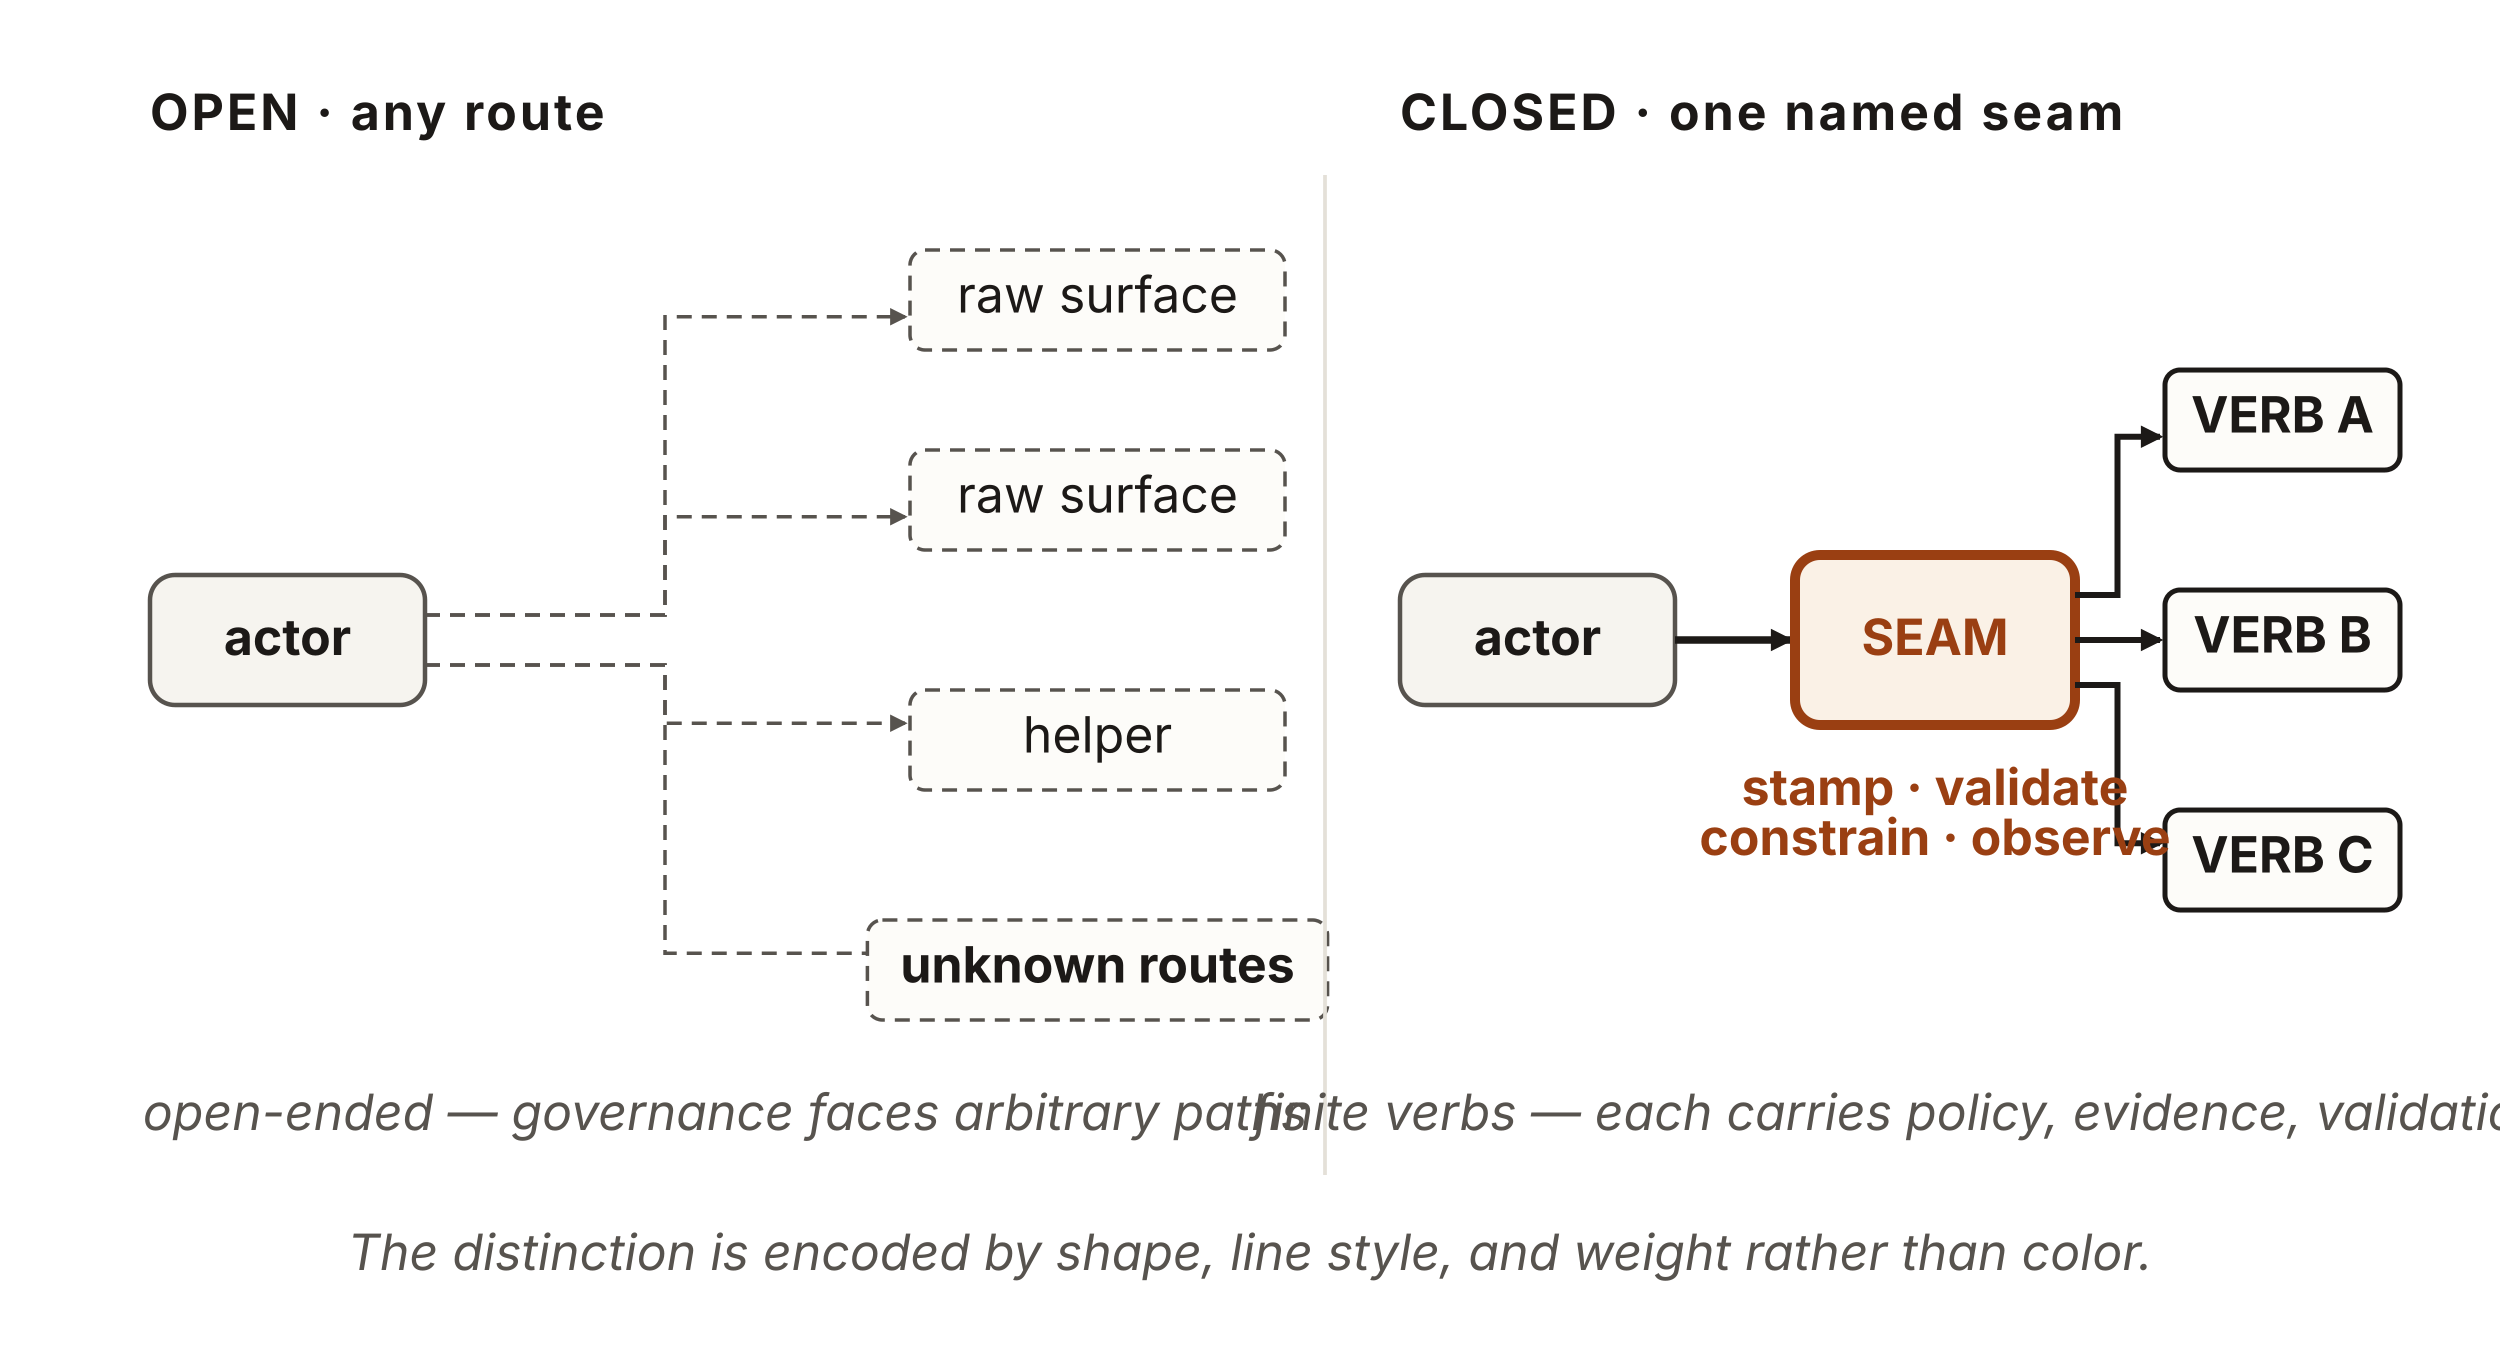
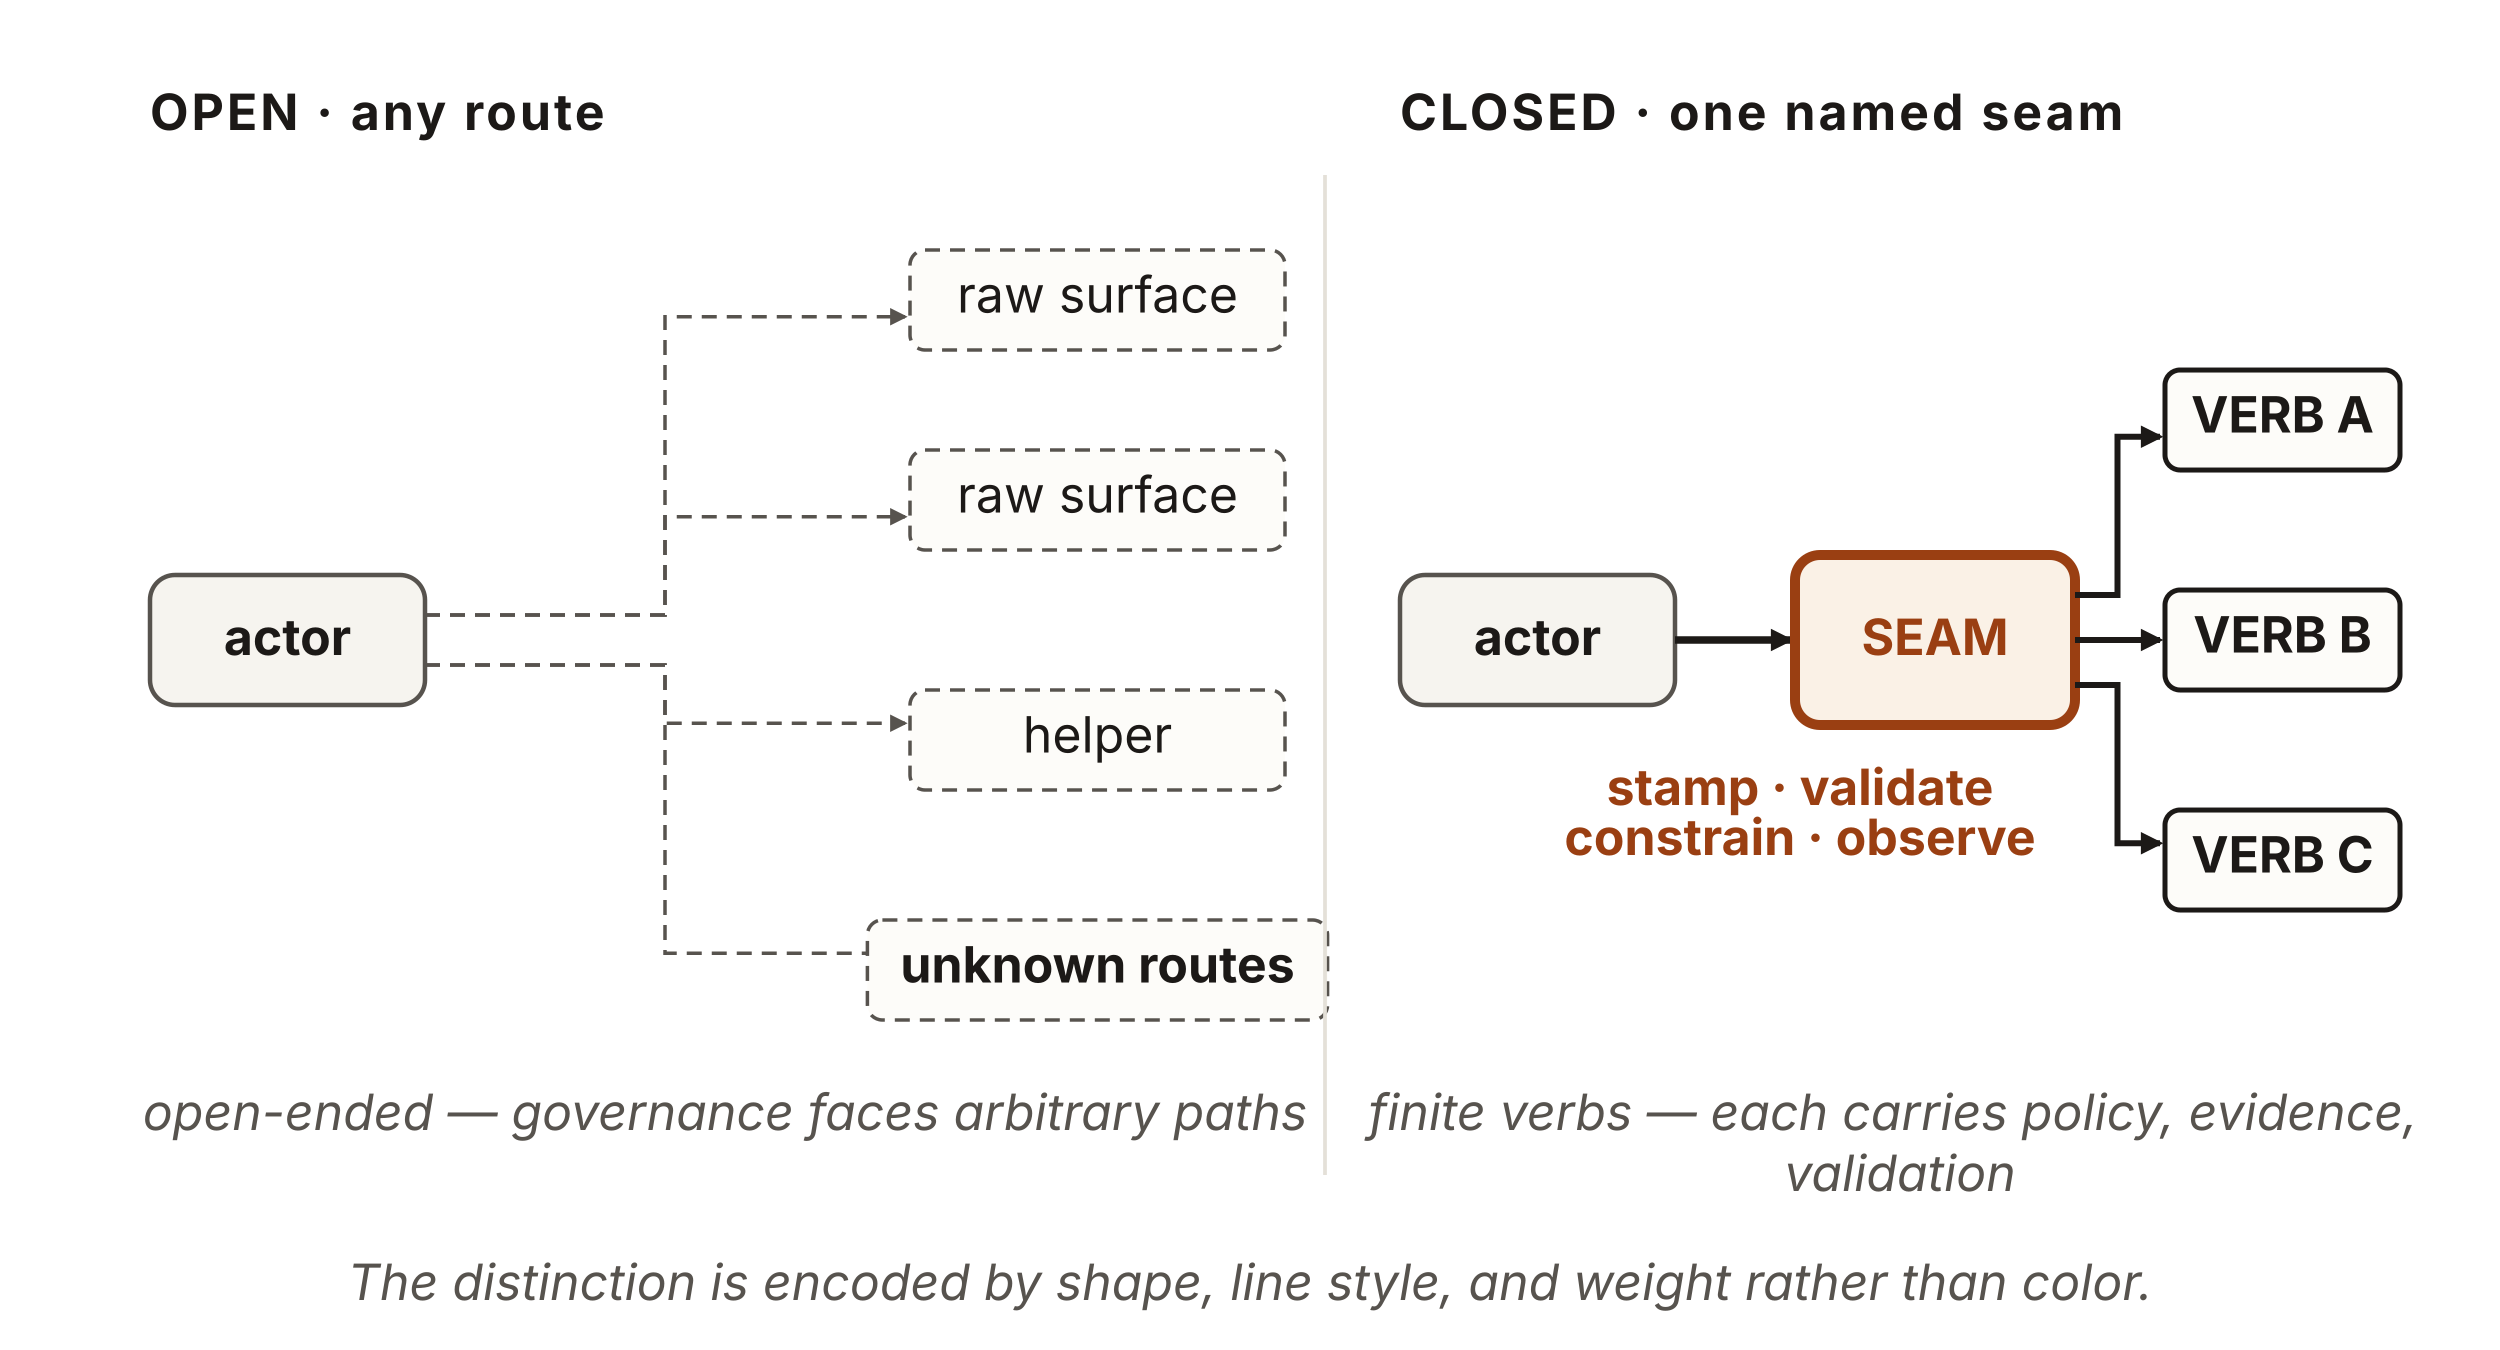
<svg xmlns="http://www.w3.org/2000/svg" viewBox="0 0 1000 540" width="1000" height="540" role="img" aria-labelledby="c6Title c6Desc" font-family="'Source Sans 3', -apple-system, 'Segoe UI', sans-serif">
  <defs>
    <marker id="c6-ah-open" viewBox="0 0 10 10" refX="8.5" refY="5" markerWidth="7" markerHeight="7" orient="auto" markerUnits="userSpaceOnUse">
      <path d="M0 0 L10 5 L0 10 z" fill="#57534e" />
    </marker>
    <marker id="c6-ah-closed" viewBox="0 0 10 10" refX="8.5" refY="5" markerWidth="9" markerHeight="9" orient="auto" markerUnits="userSpaceOnUse">
      <path d="M0 0 L10 5 L0 10 z" fill="#1c1917" />
    </marker>
  </defs>
  <text x="60" y="52" font-size="20" font-weight="700" letter-spacing="0.06em" fill="#1c1917">OPEN · any route</text>
  <rect id="actor-open" x="60" y="230" width="110" height="52" rx="10" fill="#f6f4ef" stroke="#57534e" stroke-width="1.8" />
  <text x="115" y="262" text-anchor="middle" font-size="20" font-weight="700" fill="#1c1917">actor</text>
  <g fill="none" stroke="#57534e" stroke-width="1.4" stroke-dasharray="6 4" marker-end="url(#c6-ah-open)">
    <path d="M170,246 L266,246 L266,126.7 L362,126.7" />
    <path d="M170,246 L266,246 L266,206.7 L362,206.7" />
    <path d="M170,266 L266,266 L266,289.3 L362,289.3" />
    <path d="M170,266 L266,266 L266,381.3 L362,381.3" />
  </g>
  <g font-size="20" fill="#1c1917">
    <rect id="raw-surface-1" x="364" y="100" width="150" height="40" rx="6" fill="#fdfcf9" stroke="#57534e" stroke-width="1.4" stroke-dasharray="6 4" />
    <text x="439" y="125" text-anchor="middle">raw surface</text>
    <rect id="raw-surface-2" x="364" y="180" width="150" height="40" rx="6" fill="#fdfcf9" stroke="#57534e" stroke-width="1.4" stroke-dasharray="6 4" />
    <text x="439" y="205" text-anchor="middle">raw surface</text>
    <rect id="helper" x="364" y="276" width="150" height="40" rx="6" fill="#fdfcf9" stroke="#57534e" stroke-width="1.4" stroke-dasharray="6 4" />
    <text x="439" y="301" text-anchor="middle">helper</text>
    <rect id="unknown-routes" x="346.96" y="368" width="184.07" height="40" rx="6" fill="#fdfcf9" stroke="#57534e" stroke-width="1.4" stroke-dasharray="6 4" />
    <text x="439" y="393" text-anchor="middle" font-weight="700">unknown routes</text>
  </g>
-   <text x="290" y="452" text-anchor="middle" font-size="20" font-style="italic" fill="#57534e">open-ended — governance faces arbitrary paths</text>
+   <text x="290" y="452" text-anchor="middle" font-size="20" font-style="italic" fill="#57534e">
+     <tspan x="290" dy="0">open-ended — governance faces arbitrary paths</tspan>
+   </text>
  <line x1="530" y1="70" x2="530" y2="470" stroke="#e4e0d8" stroke-width="1.5" />
  <text x="560" y="52" font-size="20" font-weight="700" letter-spacing="0.06em" fill="#1c1917">CLOSED · one named seam</text>
  <rect id="actor-closed" x="560" y="230" width="110" height="52" rx="10" fill="#f6f4ef" stroke="#57534e" stroke-width="1.8" />
  <text x="615" y="262" text-anchor="middle" font-size="20" font-weight="700" fill="#1c1917">actor</text>
  <line x1="670" y1="256" x2="716" y2="256" stroke="#1c1917" stroke-width="3" marker-end="url(#c6-ah-closed)" />
  <rect id="seam" x="718" y="222" width="112" height="68" rx="10" fill="#faf1e6" stroke="#9a3f12" stroke-width="4" />
  <text x="774" y="262" text-anchor="middle" font-size="20" font-weight="700" fill="#9a3f12">SEAM</text>
  <g fill="none" stroke="#1c1917" stroke-width="2.4" marker-end="url(#c6-ah-closed)">
    <path d="M830,238 L847,238 L847,174.7 L864,174.7" />
    <line x1="830" y1="256" x2="864" y2="256" />
    <path d="M830,274 L847,274 L847,337.3 L864,337.3" />
  </g>
  <g font-size="20" font-weight="700" fill="#1c1917">
    <rect id="verb-a" x="866" y="148" width="94" height="40" rx="6" fill="#fdfcf9" stroke="#1c1917" stroke-width="2" />
    <text x="913" y="173" text-anchor="middle">VERB A</text>
    <rect id="verb-b" x="866" y="236" width="94" height="40" rx="6" fill="#fdfcf9" stroke="#1c1917" stroke-width="2" />
    <text x="913" y="261" text-anchor="middle">VERB B</text>
    <rect id="verb-c" x="866" y="324" width="94" height="40" rx="6" fill="#fdfcf9" stroke="#1c1917" stroke-width="2" />
    <text x="913" y="349" text-anchor="middle">VERB C</text>
  </g>
-   <text x="774" y="322" text-anchor="middle" font-size="20" font-weight="700" fill="#9a3f12">stamp · validate</text>
-   <text x="774" y="342" text-anchor="middle" font-size="20" font-weight="700" fill="#9a3f12">constrain · observe</text>
-   <text x="760" y="452" text-anchor="middle" font-size="20" font-style="italic" fill="#57534e">finite verbs — each carries policy, evidence, validation</text>
-   <text x="500" y="508" text-anchor="middle" font-size="20" font-style="italic" fill="#57534e">The distinction is encoded by shape, line style, and weight rather than color.</text>
+   <text x="720" y="322" text-anchor="middle" font-size="20" font-weight="700" fill="#9a3f12">stamp · validate</text>
+   <text x="720" y="342" text-anchor="middle" font-size="20" font-weight="700" fill="#9a3f12">constrain · observe</text>
+   <text x="760" y="452" text-anchor="middle" font-size="20" font-style="italic" fill="#57534e">
+     <tspan x="760" dy="0">finite verbs — each carries policy, evidence,</tspan>
+     <tspan x="760" dy="24.4">validation</tspan>
+   </text>
+   <text x="500" y="520" text-anchor="middle" font-size="20" font-style="italic" fill="#57534e">The distinction is encoded by shape, line style, and weight rather than color.</text>
</svg>
